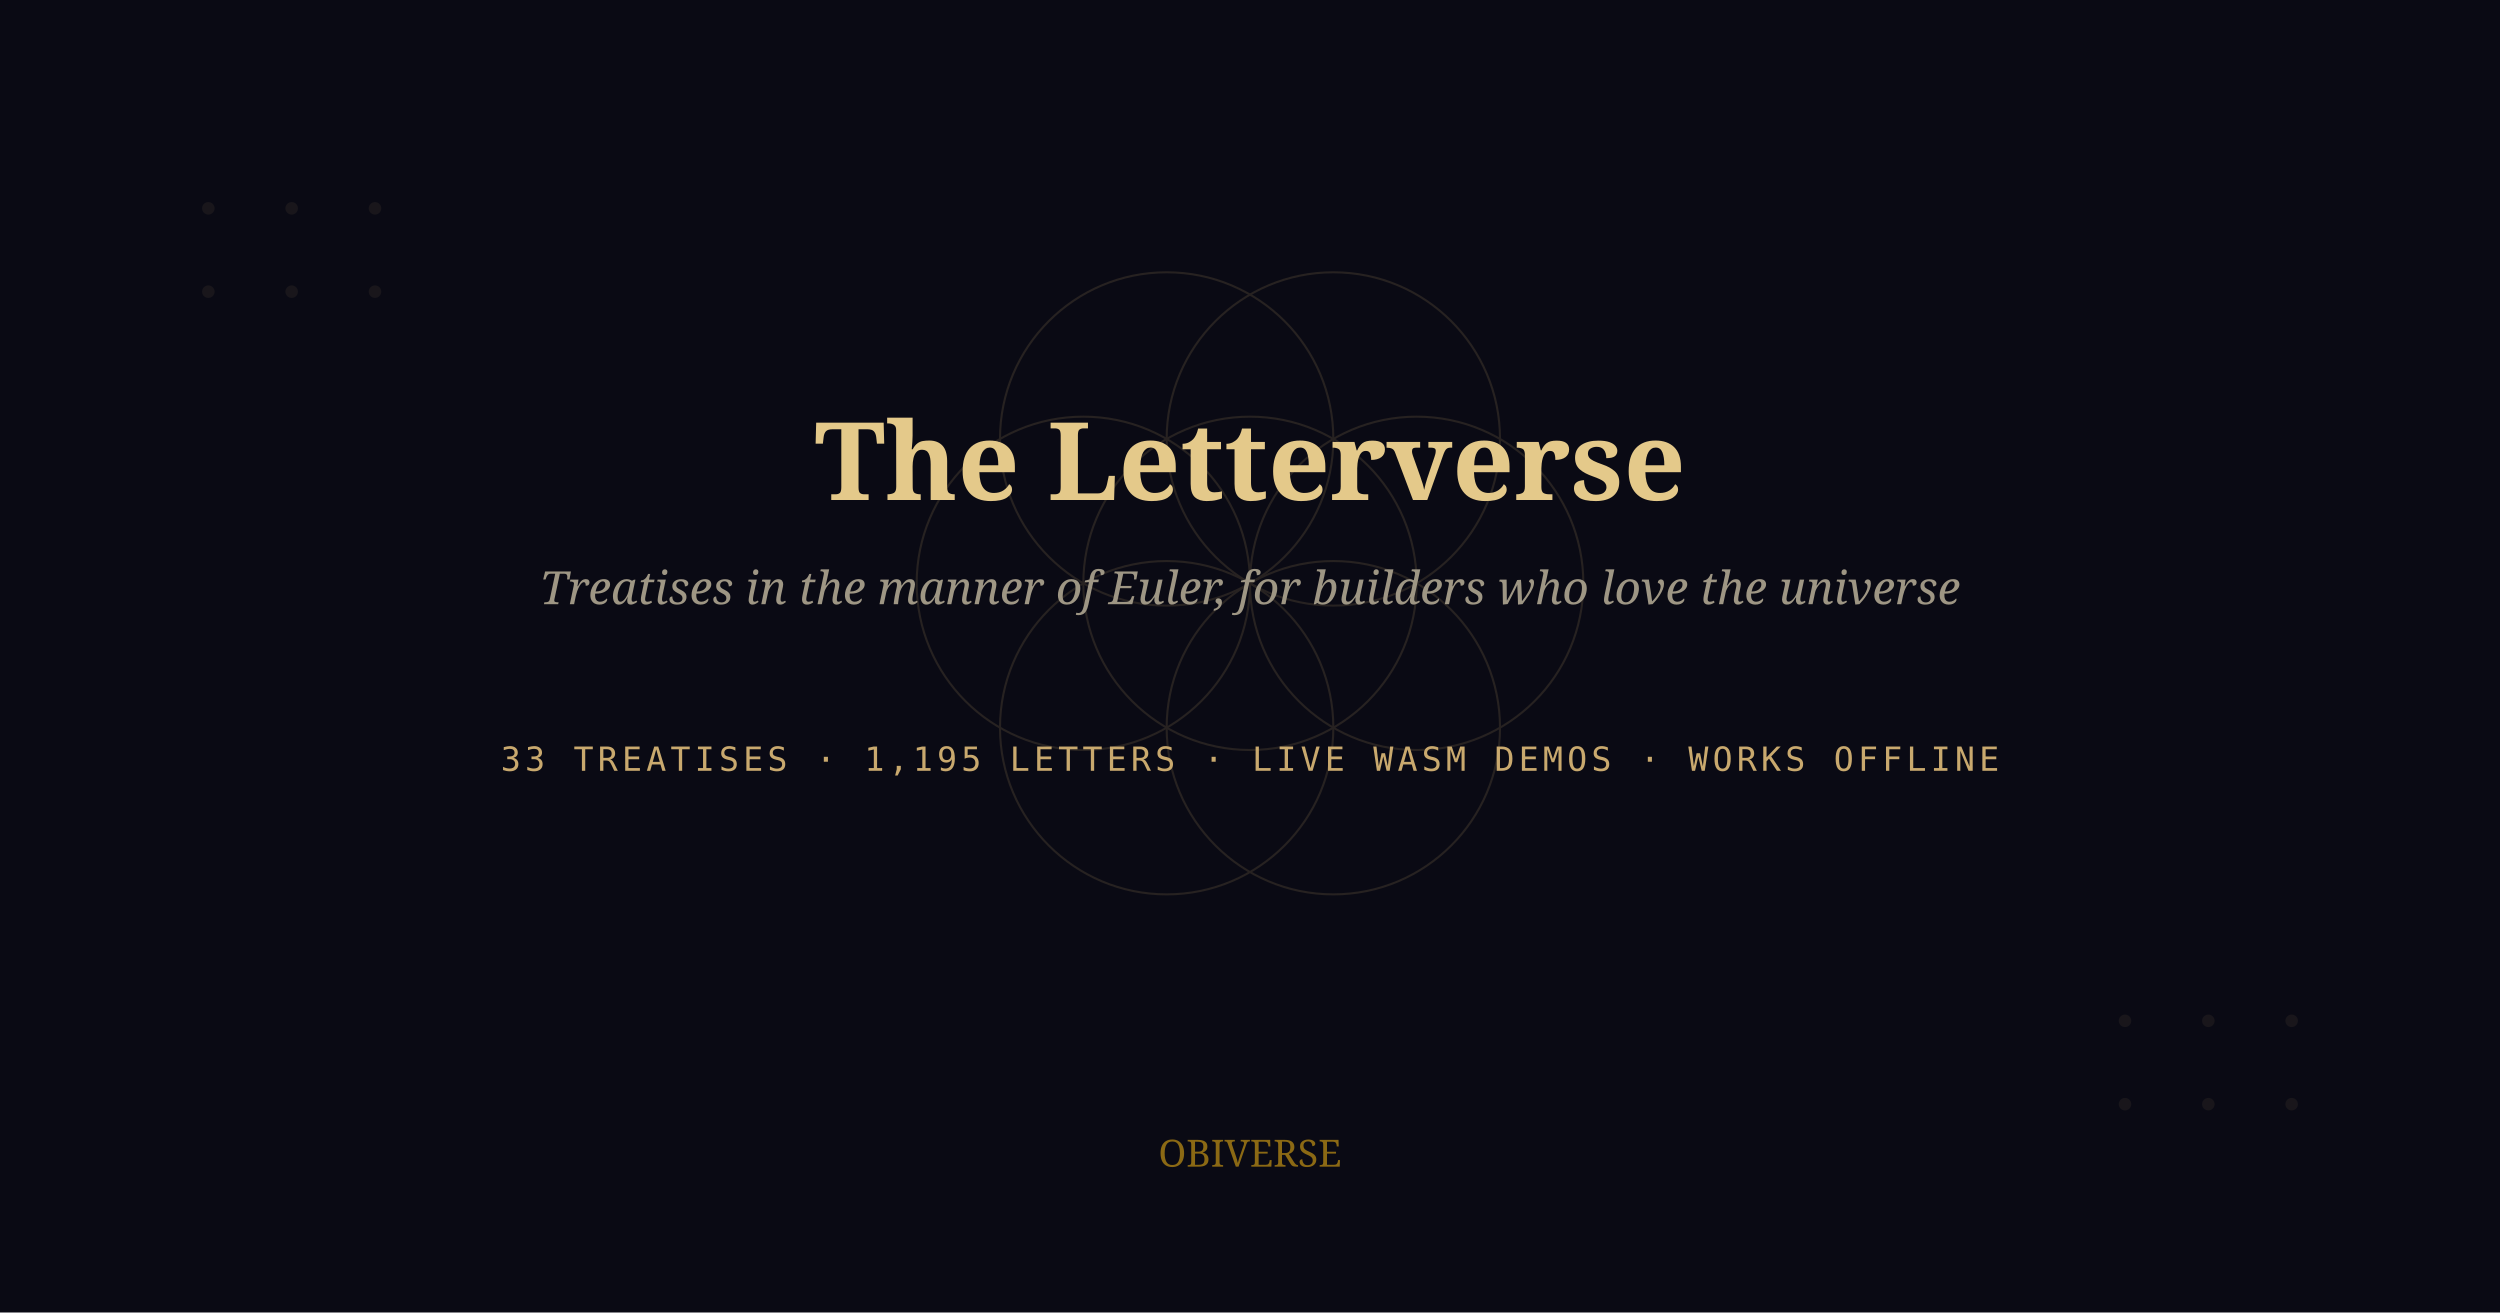
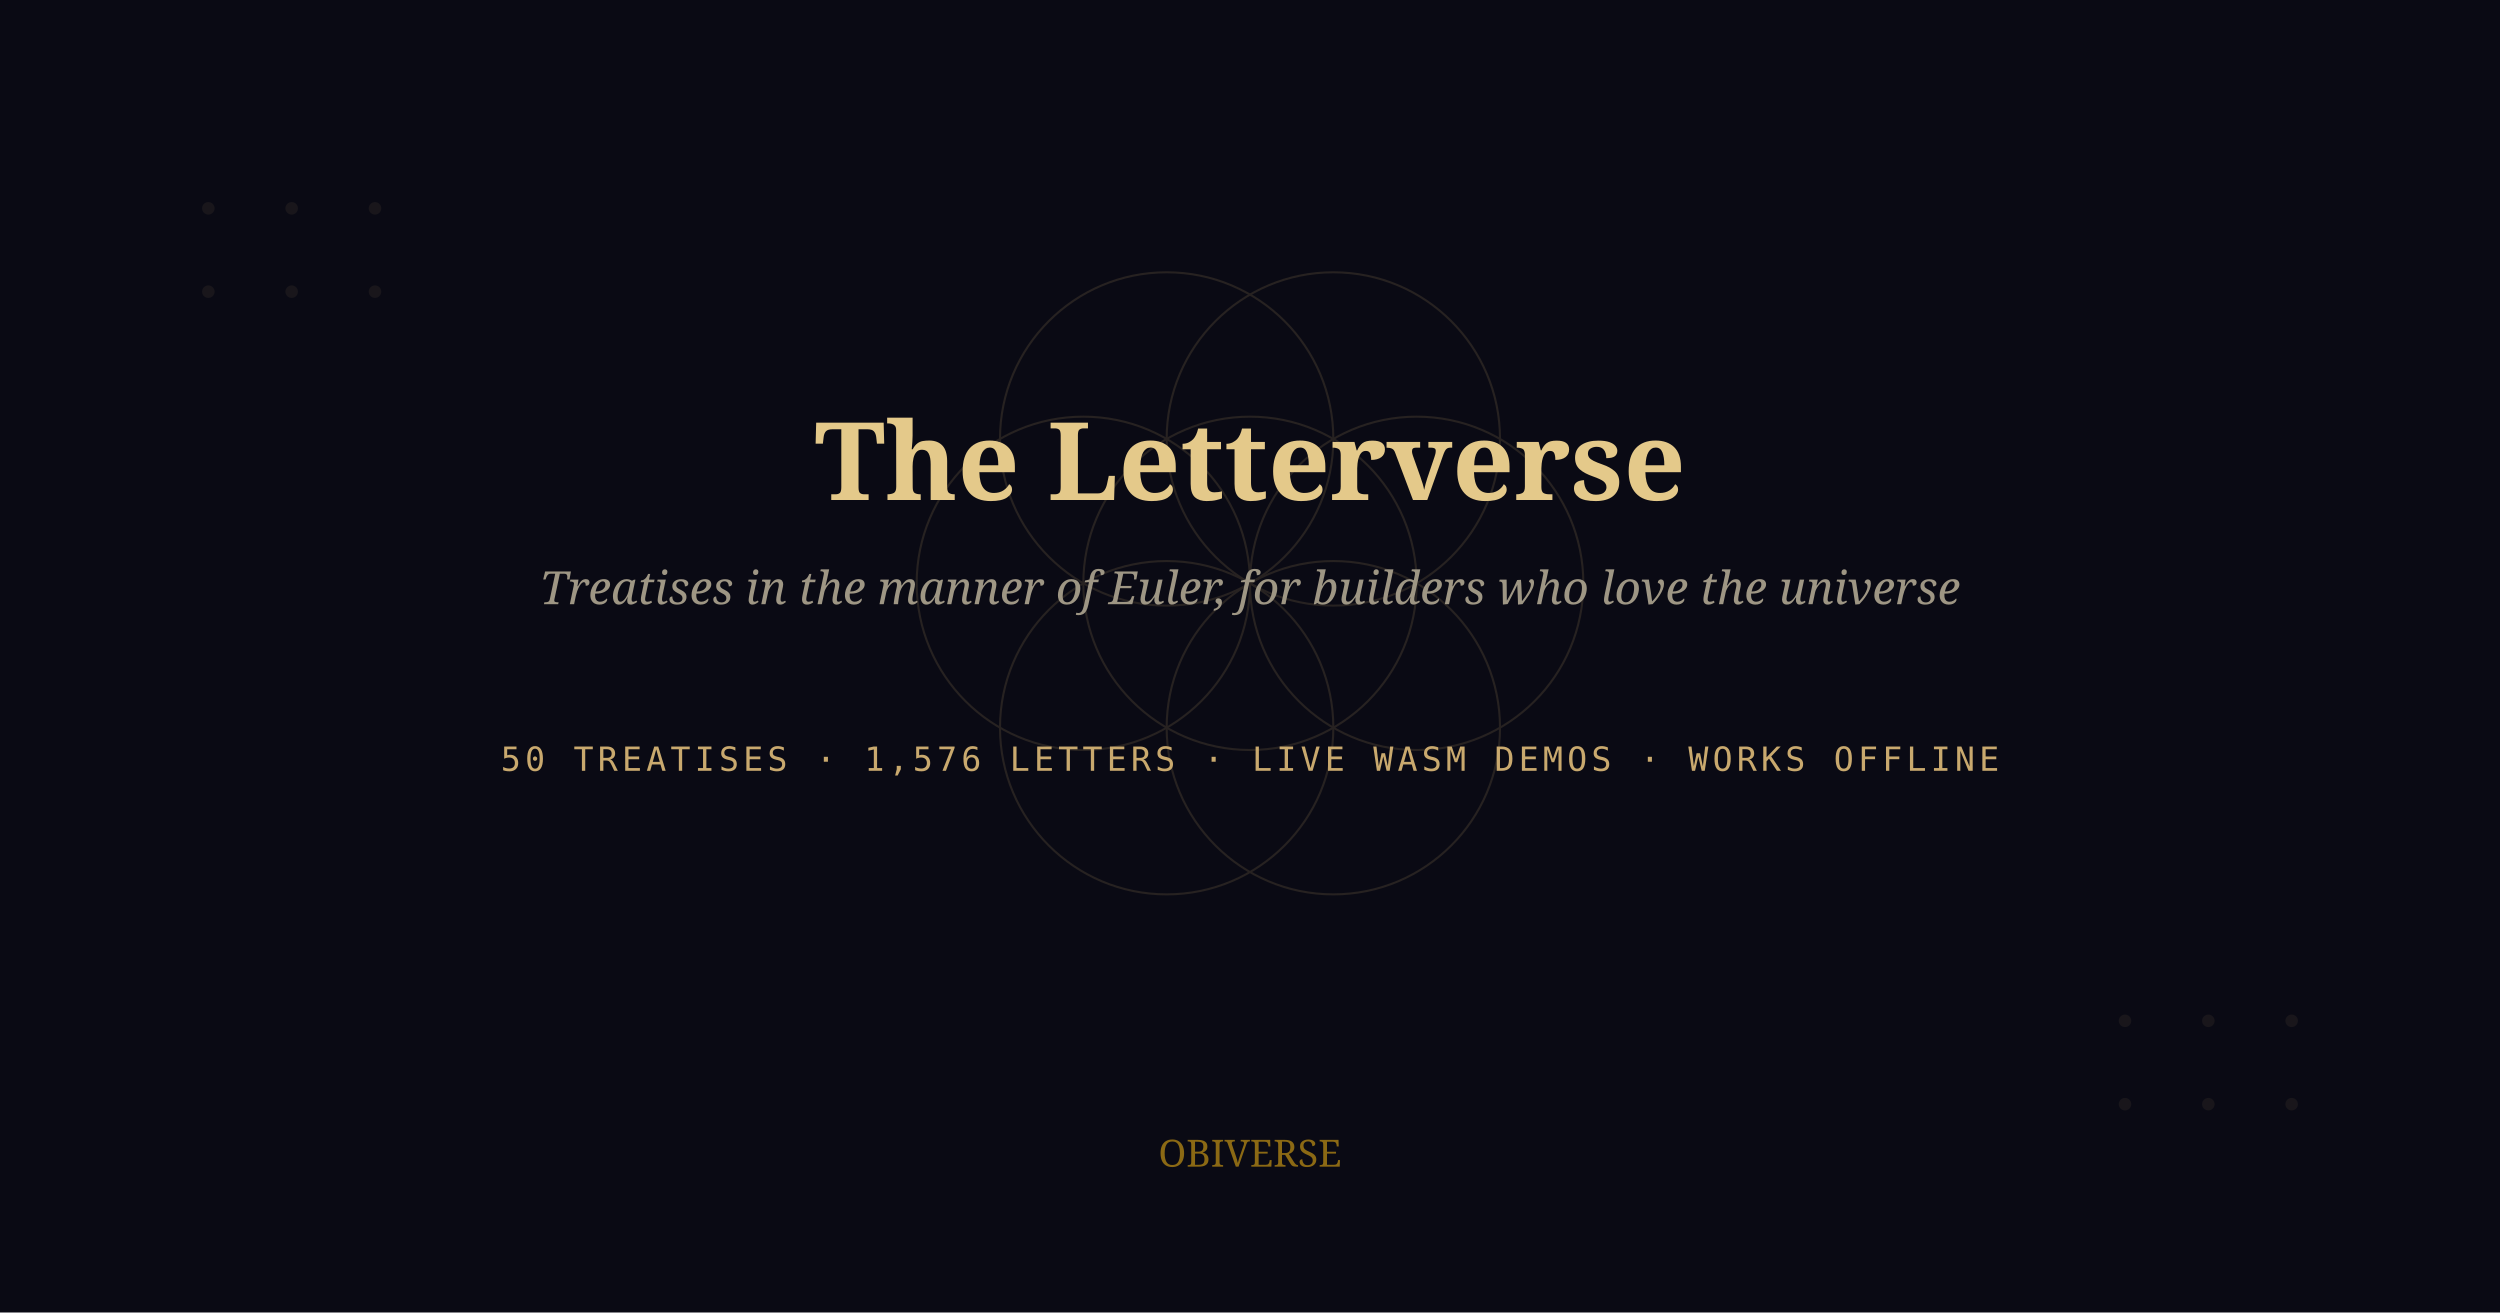
<svg xmlns="http://www.w3.org/2000/svg" width="1200" height="630" viewBox="0 0 1200 630">
  <rect width="1200" height="630" fill="#0a0a14" />
  <g transform="translate(600,280)" stroke="#c9a96e" stroke-width="1" fill="none" opacity="0.15">
    <circle r="80" />
    <circle cx="80" r="80" />
    <circle cx="-80" r="80" />
    <circle cx="40" cy="69.3" r="80" />
    <circle cx="-40" cy="69.3" r="80" />
    <circle cx="40" cy="-69.3" r="80" />
    <circle cx="-40" cy="-69.3" r="80" />
  </g>
  <text x="600" y="240" text-anchor="middle" fill="#e4c98a" font-family="Georgia,serif" font-size="52" font-weight="700">The Letterverse</text>
  <text x="600" y="290" text-anchor="middle" fill="#9e9684" font-family="Georgia,serif" font-size="22" font-style="italic">Treatises in the manner of Euler, for builders who love the universe</text>
-   <text x="600" y="370" text-anchor="middle" fill="#c9a96e" font-family="monospace" font-size="16" letter-spacing="2">33 TREATISES · 1,195 LETTERS · LIVE WASM DEMOS · WORKS OFFLINE</text>
+   <text x="600" y="370" text-anchor="middle" fill="#c9a96e" font-family="monospace" font-size="16" letter-spacing="2">50 TREATISES · 1,576 LETTERS · LIVE WASM DEMOS · WORKS OFFLINE</text>
  <text x="600" y="560" text-anchor="middle" fill="#8b6914" font-family="Georgia,serif" font-size="18">OBIVERSE</text>
  <g fill="#c9a96e" opacity="0.08">
    <circle cx="100" cy="100" r="3" />
    <circle cx="140" cy="100" r="3" />
    <circle cx="180" cy="100" r="3" />
    <circle cx="100" cy="140" r="3" />
    <circle cx="140" cy="140" r="3" />
    <circle cx="180" cy="140" r="3" />
    <circle cx="1020" cy="490" r="3" />
    <circle cx="1060" cy="490" r="3" />
    <circle cx="1100" cy="490" r="3" />
    <circle cx="1020" cy="530" r="3" />
    <circle cx="1060" cy="530" r="3" />
    <circle cx="1100" cy="530" r="3" />
  </g>
</svg>
